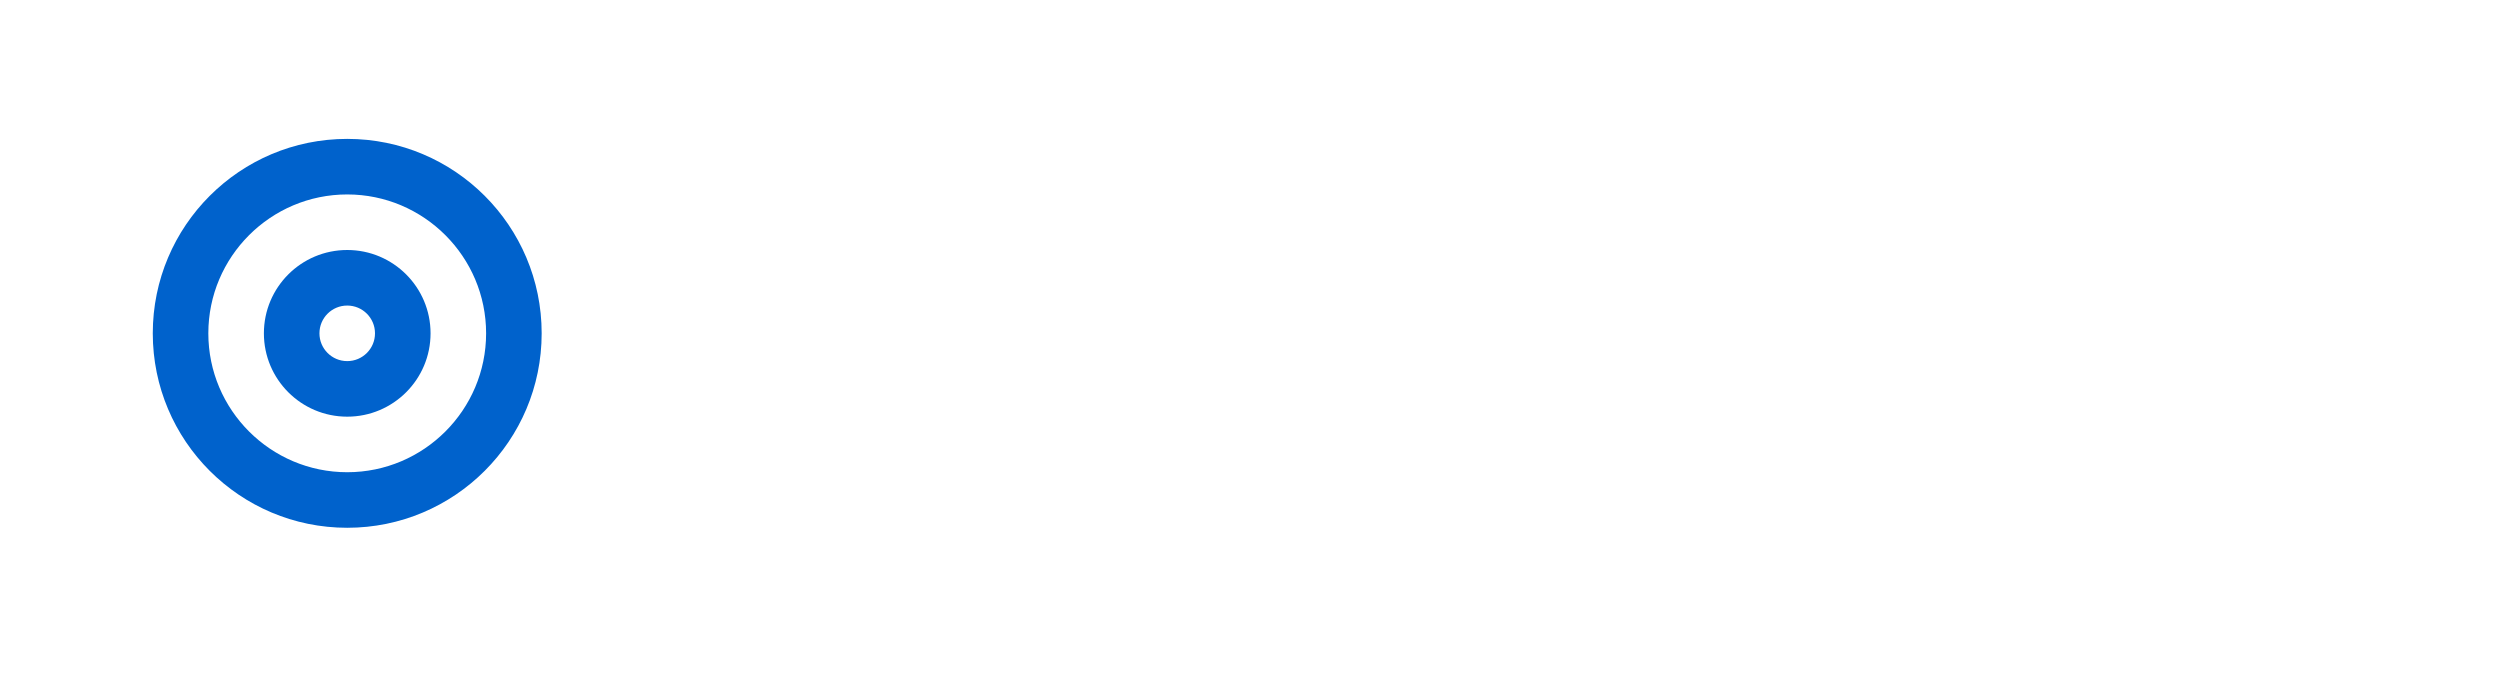
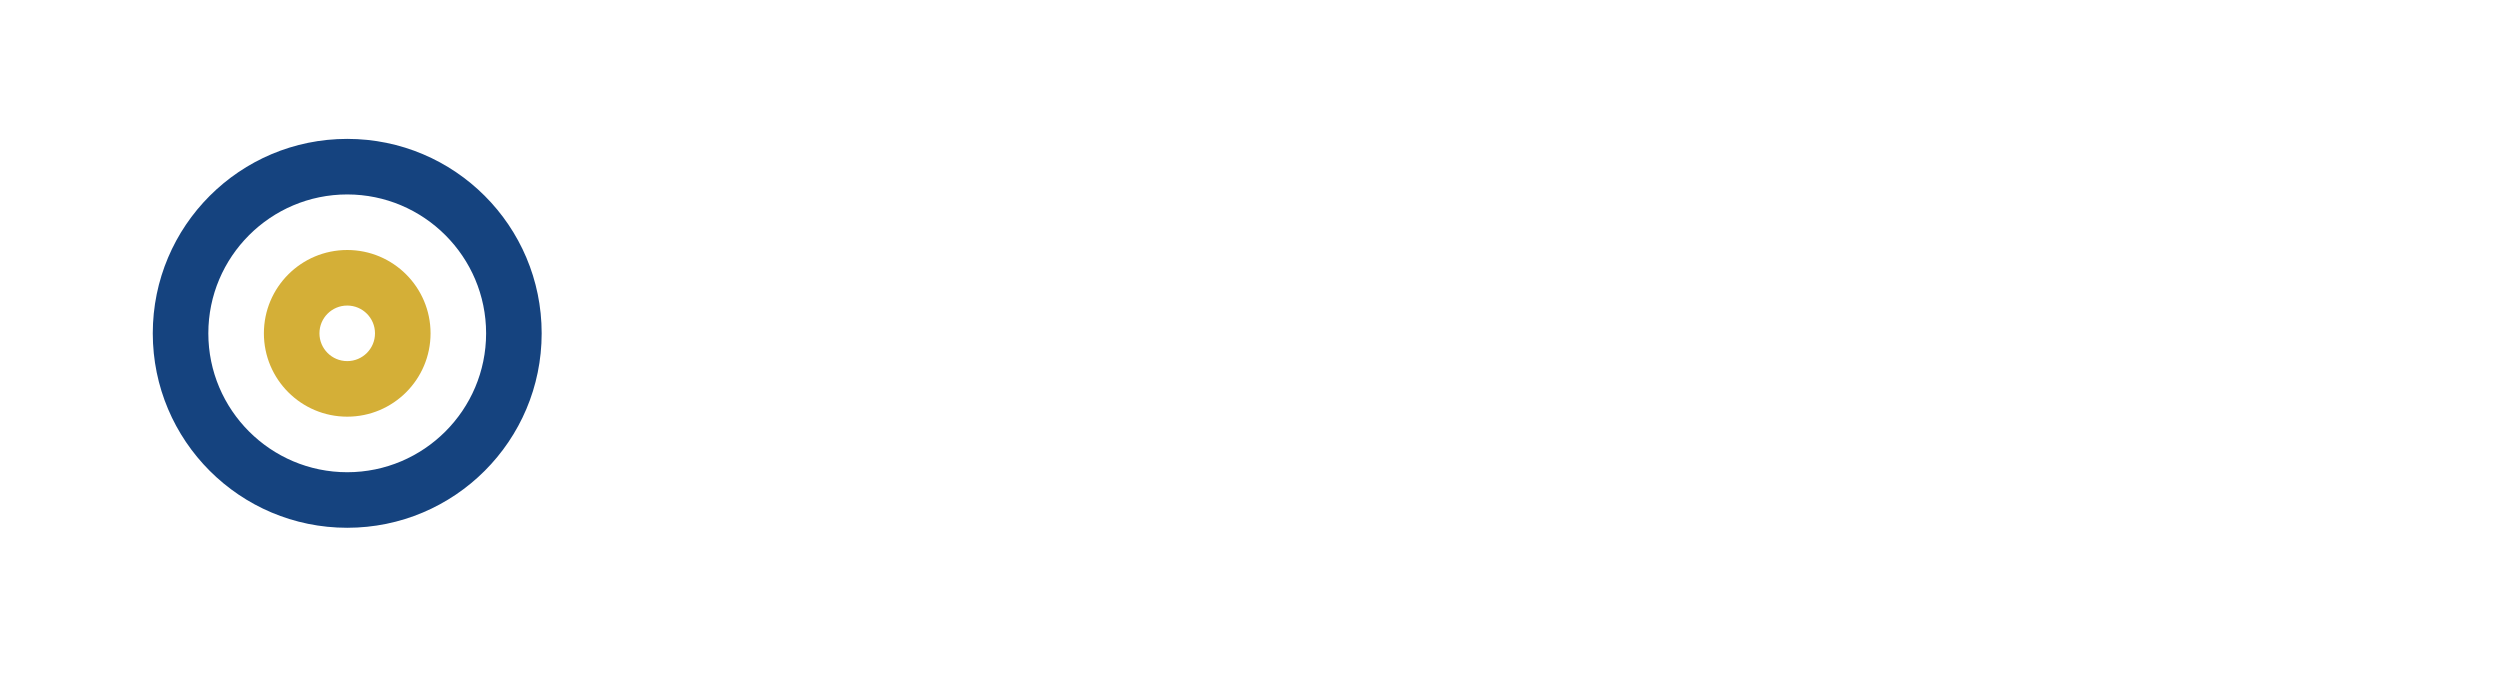
<svg xmlns="http://www.w3.org/2000/svg" width="180" height="50" viewBox="0 0 180 50" fill="none">
-   <path d="M25 10C17.268 10 11 16.268 11 24C11 31.732 17.268 38 25 38C32.732 38 39 31.732 39 24C39 16.268 32.732 10 25 10ZM25 34C19.486 34 15 29.514 15 24C15 18.486 19.486 14 25 14C30.514 14 35 18.486 35 24C35 29.514 30.514 34 25 34Z" fill="#0062CC" />
-   <path d="M25 18C21.686 18 19 20.686 19 24C19 27.314 21.686 30 25 30C28.314 30 31 27.314 31 24C31 20.686 28.314 18 25 18ZM25 26C23.895 26 23 25.105 23 24C23 22.895 23.895 22 25 22C26.105 22 27 22.895 27 24C27 25.105 26.105 26 25 26Z" fill="#0062CC" />
+   <path d="M25 10C17.268 10 11 16.268 11 24C11 31.732 17.268 38 25 38C32.732 38 39 31.732 39 24C39 16.268 32.732 10 25 10ZM25 34C19.486 34 15 29.514 15 24C15 18.486 19.486 14 25 14C30.514 14 35 18.486 35 24C35 29.514 30.514 34 25 34Z" fill="#15437F" />
+   <path d="M25 18C21.686 18 19 20.686 19 24C19 27.314 21.686 30 25 30C28.314 30 31 27.314 31 24C31 20.686 28.314 18 25 18ZM25 26C23.895 26 23 25.105 23 24C23 22.895 23.895 22 25 22C26.105 22 27 22.895 27 24C27 25.105 26.105 26 25 26Z" fill="#D4AF37" />
</svg>
